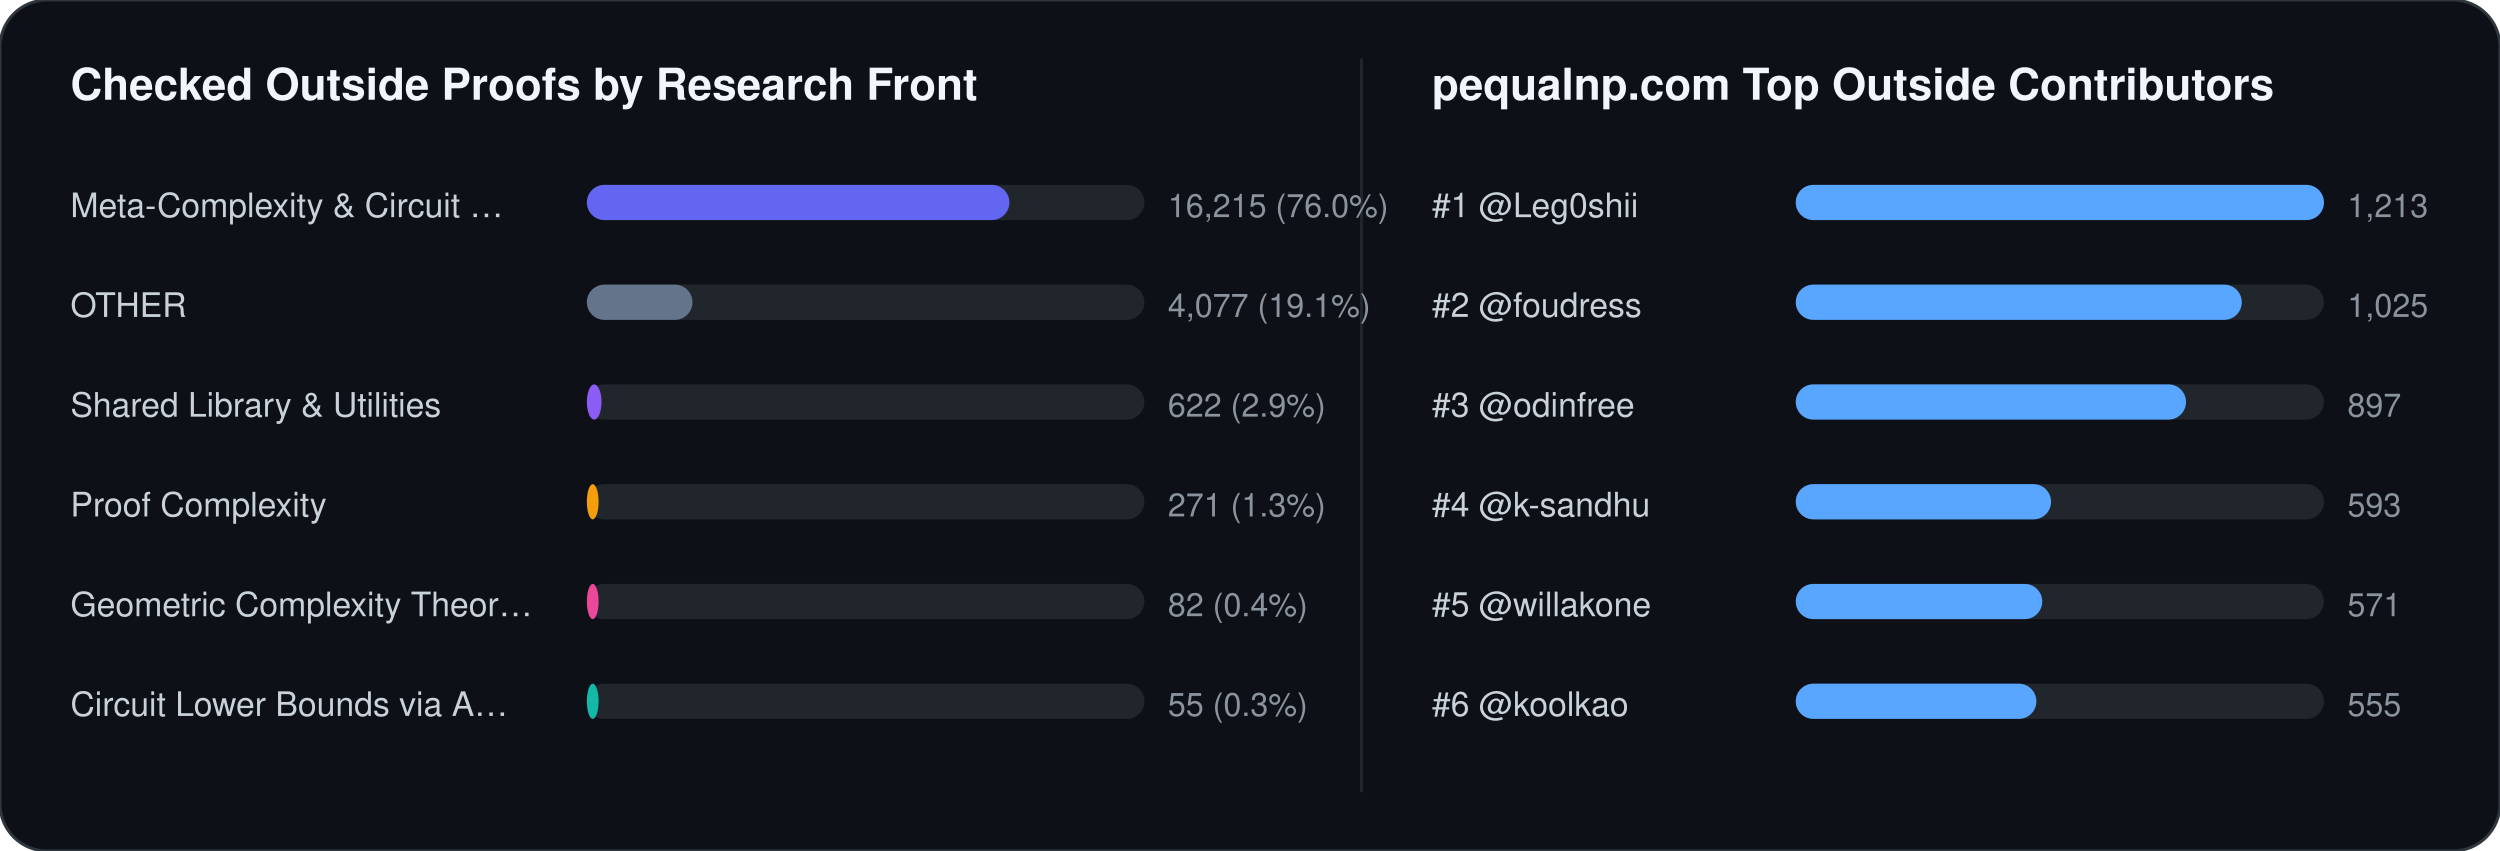
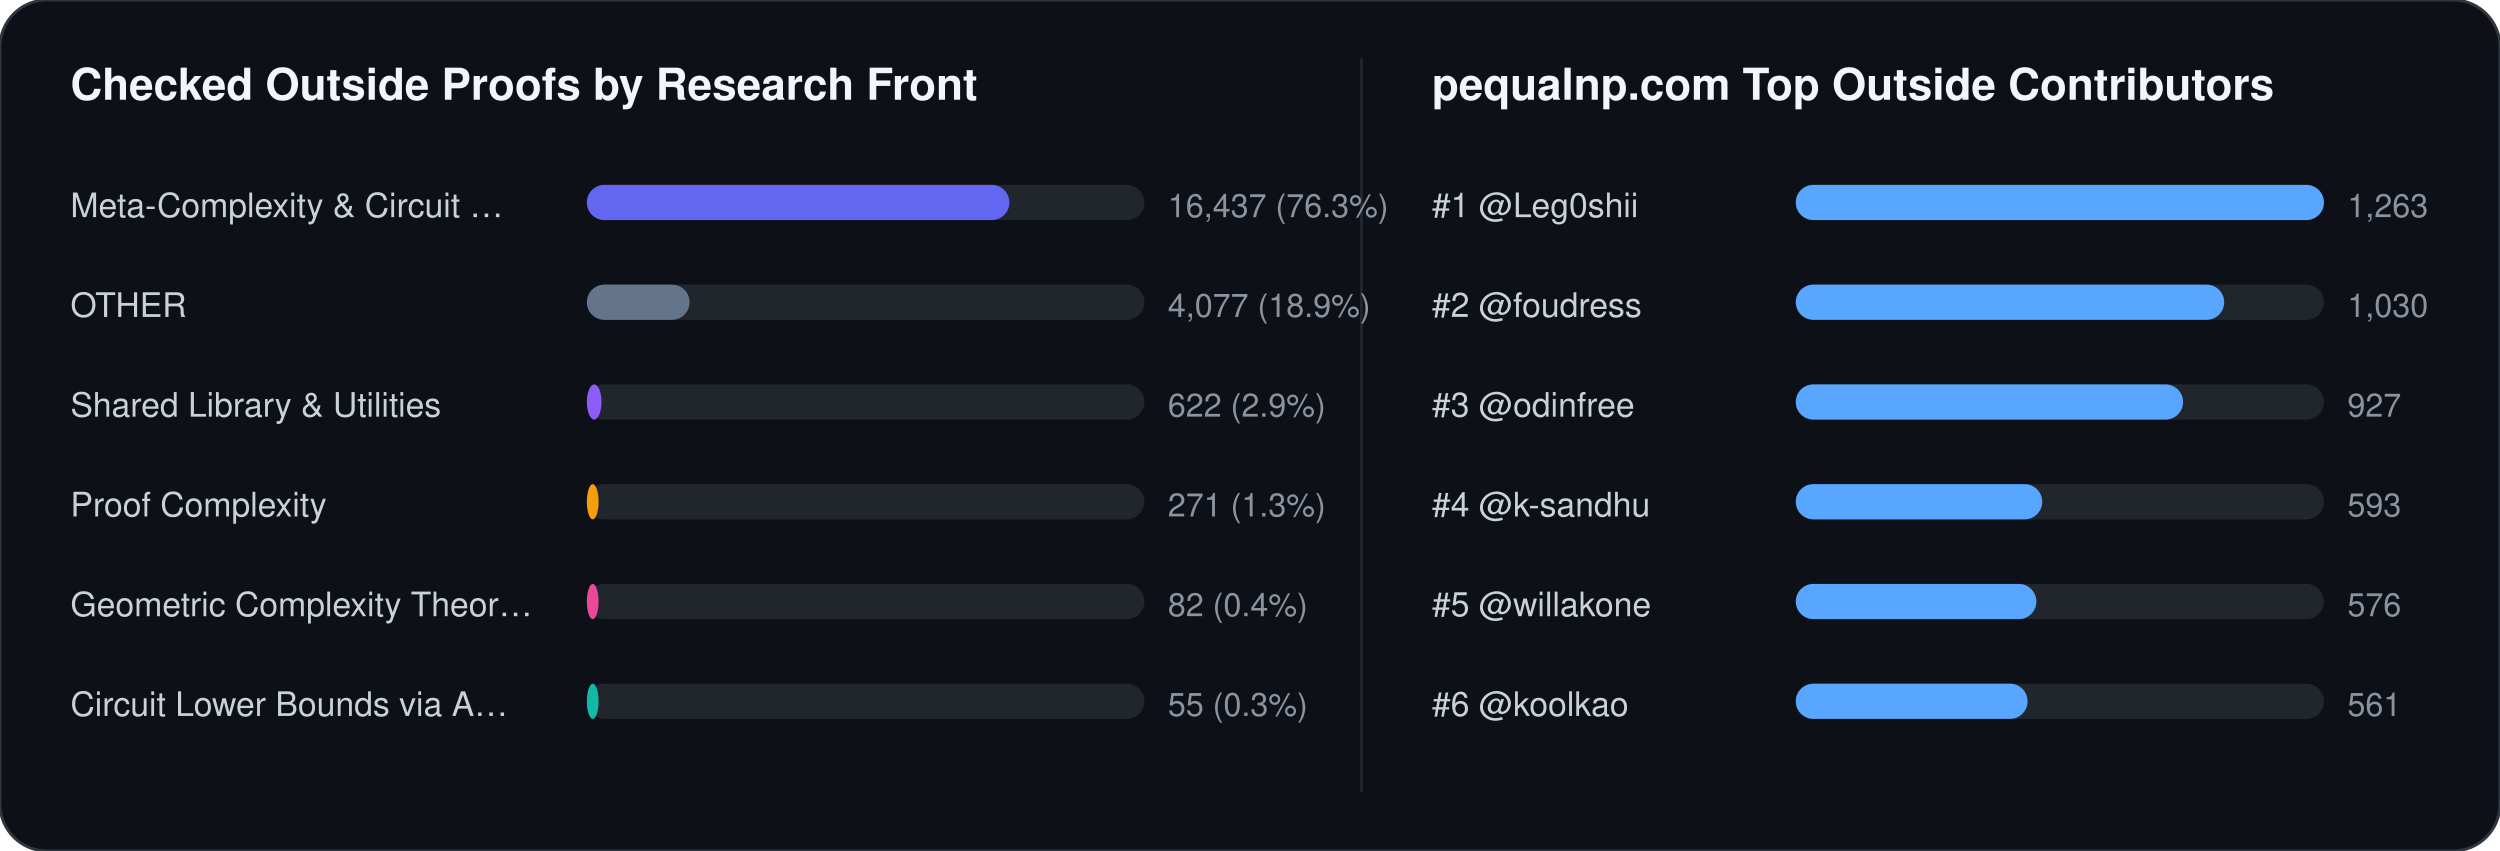
<svg xmlns="http://www.w3.org/2000/svg" width="852" height="290" viewBox="0 0 852 290" font-family="-apple-system,BlinkMacSystemFont,Segoe UI,Helvetica,Arial,sans-serif">
  <rect width="852" height="290" rx="16" fill="#0d1117" stroke="#30363d" stroke-width="1" />
  <text x="24" y="34" fill="#f0f6fc" font-size="15" font-weight="700">Checked Outside Proofs by Research Front</text>
  <line x1="464" y1="20" x2="464" y2="270" stroke="#21262d" stroke-width="1" />
  <text x="488" y="34" fill="#f0f6fc" font-size="15" font-weight="700">pequalnp.com Top Outside Contributors</text>
  <text x="24" y="74" fill="#c9d1d9" font-size="11.5">Meta-Complexity &amp; Circuit …</text>
  <rect x="200" y="63" width="190" height="12" rx="6" fill="#21262d" />
  <rect x="200" y="63" width="144" height="12" rx="6" fill="#6366f1" />
-   <text x="398" y="74" fill="#8b949e" font-size="11">16,215 (76.0%)</text>
+   <text x="398" y="74" fill="#8b949e" font-size="11">16,437 (76.3%)</text>
  <text x="24" y="108" fill="#c9d1d9" font-size="11.5">OTHER</text>
  <rect x="200" y="97" width="190" height="12" rx="6" fill="#21262d" />
-   <rect x="200" y="97" width="36" height="12" rx="6" fill="#64748b" />
-   <text x="398" y="108" fill="#8b949e" font-size="11">4,077 (19.1%)</text>
+   <rect x="200" y="97" width="35" height="12" rx="6" fill="#64748b" />
+   <text x="398" y="108" fill="#8b949e" font-size="11">4,077 (18.9%)</text>
  <text x="24" y="142" fill="#c9d1d9" font-size="11.5">Shared Library &amp; Utilities</text>
  <rect x="200" y="131" width="190" height="12" rx="6" fill="#21262d" />
  <rect x="200" y="131" width="5" height="12" rx="6" fill="#8b5cf6" />
  <text x="398" y="142" fill="#8b949e" font-size="11">622 (2.9%)</text>
  <text x="24" y="176" fill="#c9d1d9" font-size="11.5">Proof Complexity</text>
  <rect x="200" y="165" width="190" height="12" rx="6" fill="#21262d" />
  <rect x="200" y="165" width="4" height="12" rx="6" fill="#f59e0b" />
  <text x="398" y="176" fill="#8b949e" font-size="11">271 (1.3%)</text>
  <text x="24" y="210" fill="#c9d1d9" font-size="11.5">Geometric Complexity Theor…</text>
  <rect x="200" y="199" width="190" height="12" rx="6" fill="#21262d" />
  <rect x="200" y="199" width="4" height="12" rx="6" fill="#ec4899" />
  <text x="398" y="210" fill="#8b949e" font-size="11">82 (0.4%)</text>
  <text x="24" y="244" fill="#c9d1d9" font-size="11.5">Circuit Lower Bounds via A…</text>
  <rect x="200" y="233" width="190" height="12" rx="6" fill="#21262d" />
  <rect x="200" y="233" width="4" height="12" rx="6" fill="#14b8a6" />
  <text x="398" y="244" fill="#8b949e" font-size="11">55 (0.3%)</text>
  <text x="488" y="74" fill="#c9d1d9" font-size="11.5">#1 @Leg0shii</text>
  <rect x="612" y="63" width="180" height="12" rx="6" fill="#21262d" />
  <rect x="612" y="63" width="180" height="12" rx="6" fill="#58a6ff" />
-   <text x="800" y="74" fill="#8b949e" font-size="11">1,213</text>
+   <text x="800" y="74" fill="#8b949e" font-size="11">1,263</text>
  <text x="488" y="108" fill="#c9d1d9" font-size="11.5">#2 @foudress</text>
  <rect x="612" y="97" width="180" height="12" rx="6" fill="#21262d" />
-   <rect x="612" y="97" width="152" height="12" rx="6" fill="#58a6ff" />
-   <text x="800" y="108" fill="#8b949e" font-size="11">1,025</text>
+   <rect x="612" y="97" width="146" height="12" rx="6" fill="#58a6ff" />
+   <text x="800" y="108" fill="#8b949e" font-size="11">1,030</text>
  <text x="488" y="142" fill="#c9d1d9" font-size="11.5">#3 @odinfree</text>
  <rect x="612" y="131" width="180" height="12" rx="6" fill="#21262d" />
-   <rect x="612" y="131" width="133" height="12" rx="6" fill="#58a6ff" />
-   <text x="800" y="142" fill="#8b949e" font-size="11">897</text>
+   <rect x="612" y="131" width="132" height="12" rx="6" fill="#58a6ff" />
+   <text x="800" y="142" fill="#8b949e" font-size="11">927</text>
  <text x="488" y="176" fill="#c9d1d9" font-size="11.5">#4 @k-sandhu</text>
  <rect x="612" y="165" width="180" height="12" rx="6" fill="#21262d" />
-   <rect x="612" y="165" width="87" height="12" rx="6" fill="#58a6ff" />
+   <rect x="612" y="165" width="84" height="12" rx="6" fill="#58a6ff" />
  <text x="800" y="176" fill="#8b949e" font-size="11">593</text>
  <text x="488" y="210" fill="#c9d1d9" font-size="11.5">#5 @willakone</text>
  <rect x="612" y="199" width="180" height="12" rx="6" fill="#21262d" />
-   <rect x="612" y="199" width="84" height="12" rx="6" fill="#58a6ff" />
-   <text x="800" y="210" fill="#8b949e" font-size="11">571</text>
+   <rect x="612" y="199" width="82" height="12" rx="6" fill="#58a6ff" />
+   <text x="800" y="210" fill="#8b949e" font-size="11">576</text>
  <text x="488" y="244" fill="#c9d1d9" font-size="11.5">#6 @koolkao</text>
  <rect x="612" y="233" width="180" height="12" rx="6" fill="#21262d" />
-   <rect x="612" y="233" width="82" height="12" rx="6" fill="#58a6ff" />
-   <text x="800" y="244" fill="#8b949e" font-size="11">555</text>
+   <rect x="612" y="233" width="79" height="12" rx="6" fill="#58a6ff" />
+   <text x="800" y="244" fill="#8b949e" font-size="11">561</text>
</svg>
